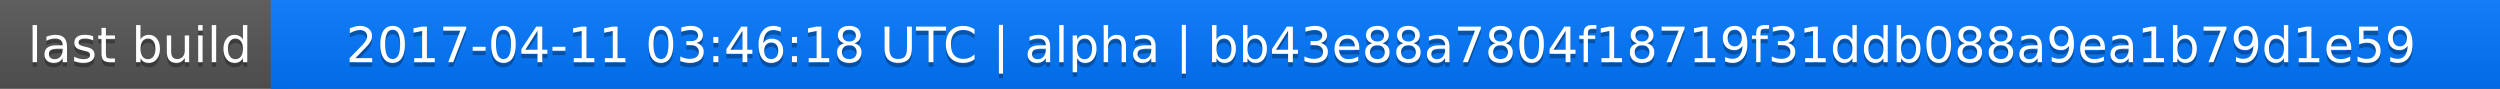
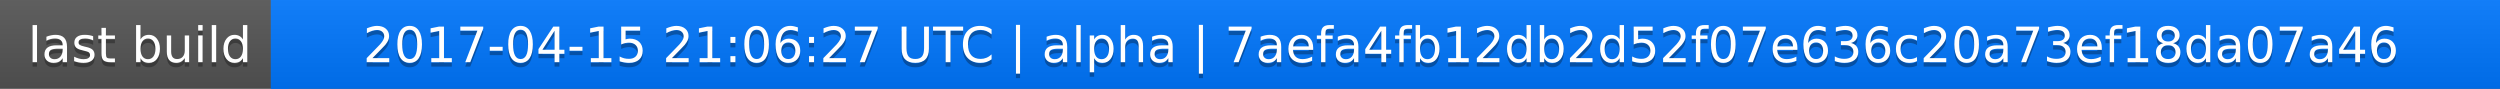
<svg xmlns="http://www.w3.org/2000/svg" width="563" height="20">
  <linearGradient id="a" x2="0" y2="100%">
    <stop offset="0" stop-color="#bbb" stop-opacity=".1" />
    <stop offset="1" stop-opacity=".1" />
  </linearGradient>
  <rect rx="0" width="563" height="20" fill="#555" />
  <rect rx="0" x="61" width="502" height="20" fill="#07f" />
  <path fill="#07f" d="M61 0h4v20h-4z" />
  <rect rx="0" width="563" height="20" fill="url(#a)" />
  <g fill="#fff" text-anchor="middle" font-family="DejaVu Sans,Verdana,Geneva,sans-serif" font-size="11">
    <text x="31.5" y="15" fill="#010101" fill-opacity=".3">last build</text>
    <text x="31.5" y="14">last build</text>
-     <text x="311" y="15" fill="#010101" fill-opacity=".3">2017-04-11 03:46:18 UTC | alpha | bb43e88a7804f18719f31ddb088a9ea1b79d1e59</text>
-     <text x="311" y="14">2017-04-11 03:46:18 UTC | alpha | bb43e88a7804f18719f31ddb088a9ea1b79d1e59</text>
+     <text x="311" y="15" fill="#010101" fill-opacity=".3">2017-04-15 21:06:27 UTC | alpha | 7aefa4fb12db2d52f07e636c20a73ef18da07a46</text>
+     <text x="311" y="14">2017-04-15 21:06:27 UTC | alpha | 7aefa4fb12db2d52f07e636c20a73ef18da07a46</text>
  </g>
</svg>
